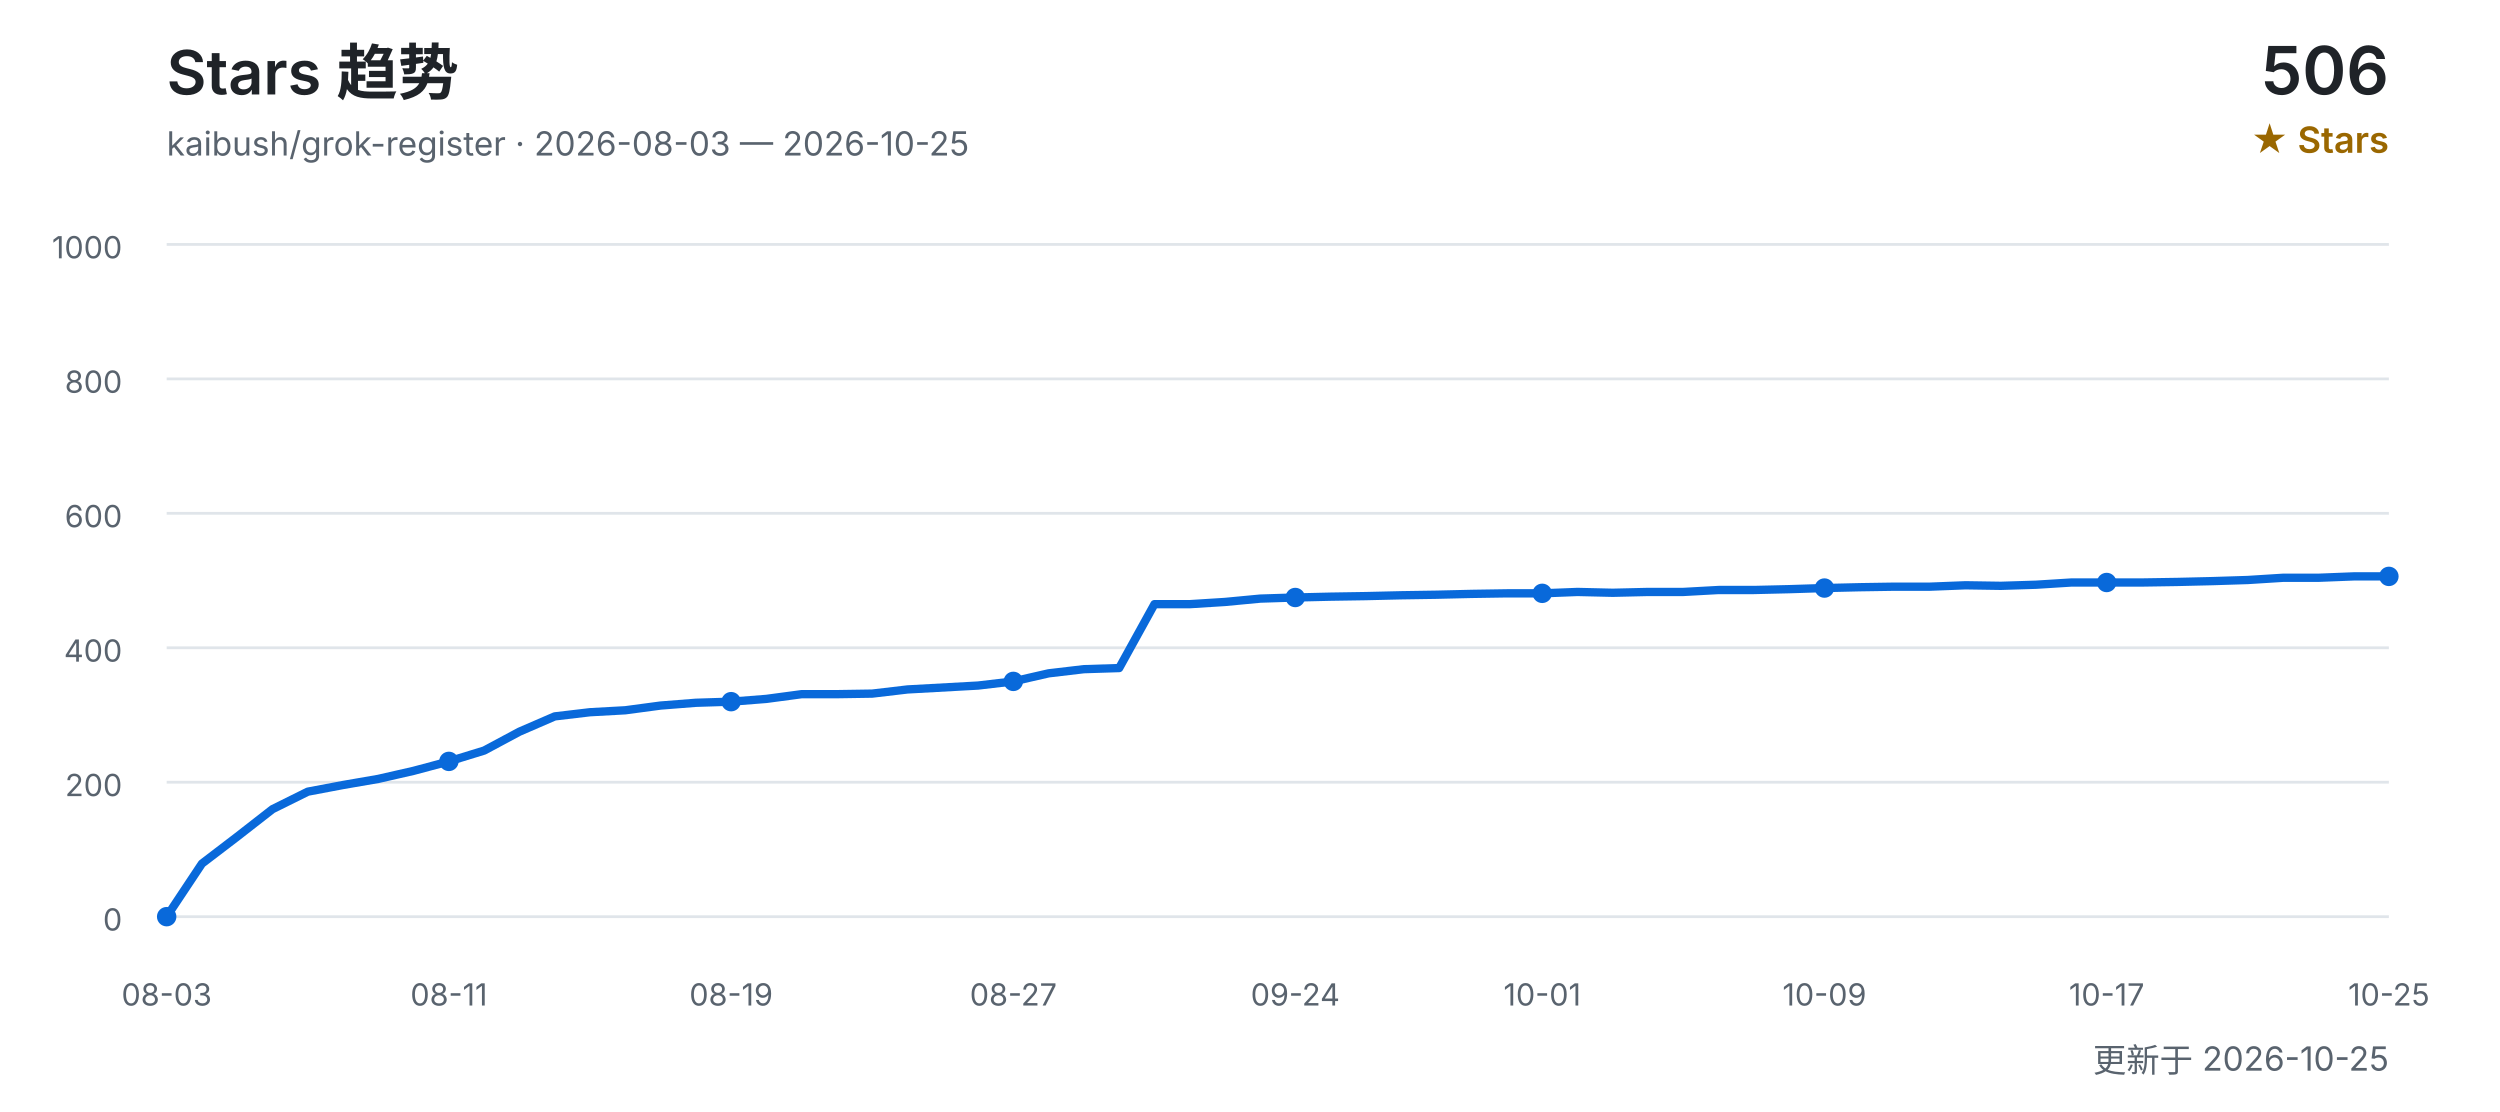
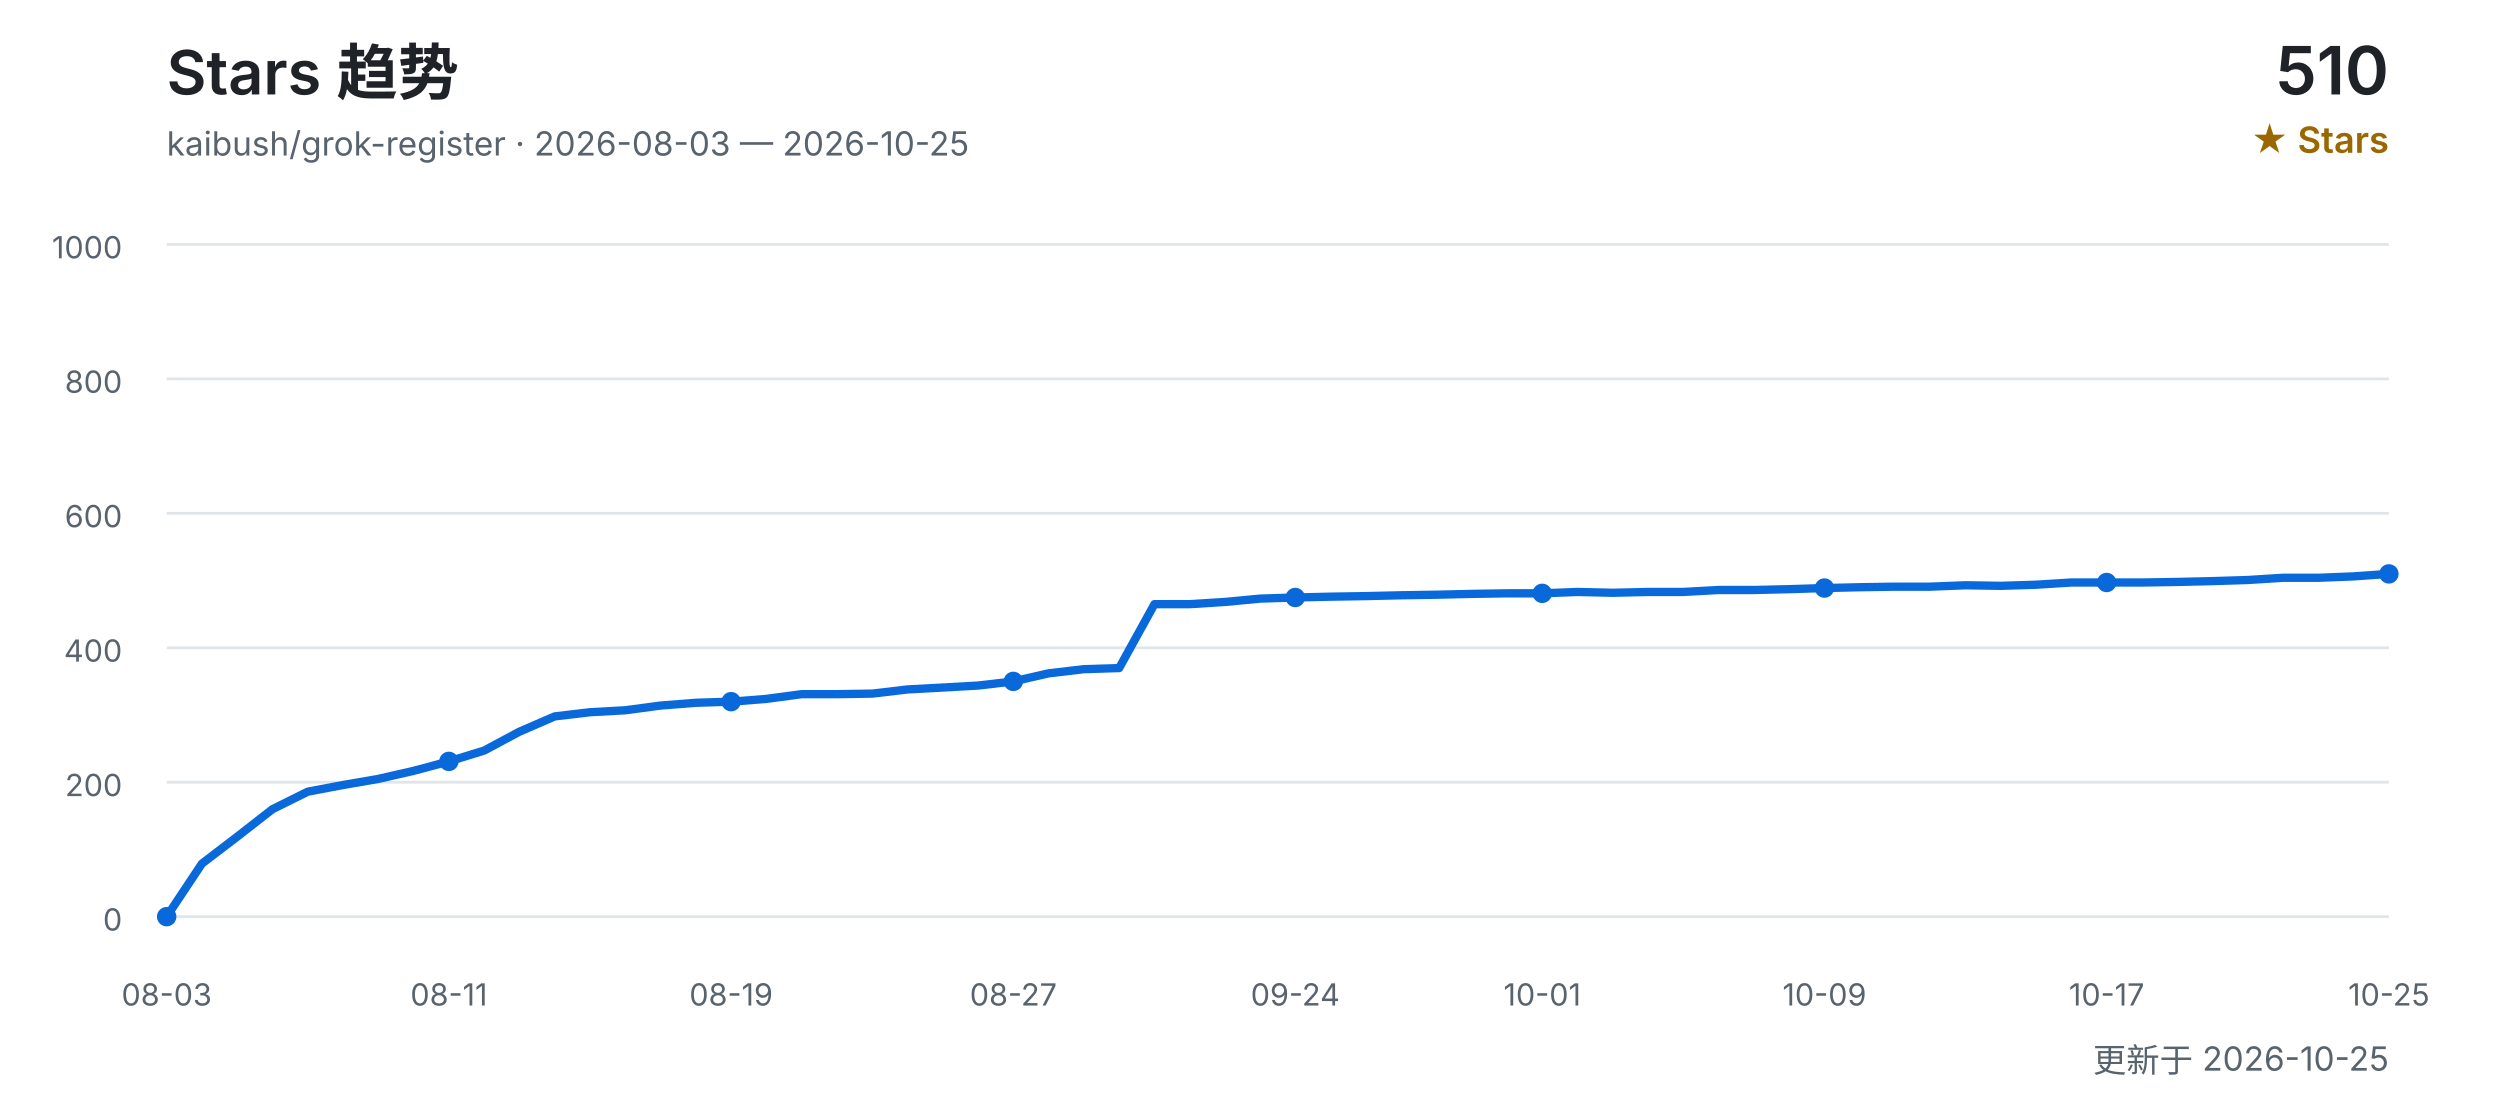
<svg xmlns="http://www.w3.org/2000/svg" width="900" height="400" viewBox="0 0 900 400" role="img" aria-labelledby="title desc">
  <defs>
    <style>
      text { font-family: Inter, "Segoe UI", Arial, "Noto Sans CJK SC", sans-serif; }
      .title { fill: #1f2328; font-size: 22px; font-weight: 600; }
      .subtitle { fill: #59636e; font-size: 12px; }
      .count { fill: #1f2328; font-size: 24px; font-weight: 600; }
      .count-label { fill: #9a6700; font-size: 13px; font-weight: 600; }
      .grid { stroke: #d0d7de; stroke-width: 1; opacity: 0.65; }
      .axis { fill: #59636e; font-size: 11px; }
      .line { fill: none; stroke: #0969da; stroke-width: 3; stroke-linecap: round; stroke-linejoin: round; }
      .point { fill: #0969da; }
    </style>
  </defs>
  <text x="60" y="34" class="title">Stars 趋势</text>
  <text x="60" y="56" class="subtitle">kaibush/grok-register · 2026-08-03 — 2026-10-25</text>
-   <text x="860" y="34" class="count" text-anchor="end">506</text>
+   <text x="860" y="34" class="count" text-anchor="end">510</text>
  <text x="860" y="55" class="count-label" text-anchor="end">★ Stars</text>
  <line x1="60" y1="330.0" x2="860" y2="330.0" class="grid" />
  <text x="44" y="335.0" class="axis" text-anchor="end">0</text>
  <line x1="60" y1="281.6" x2="860" y2="281.6" class="grid" />
  <text x="44" y="286.6" class="axis" text-anchor="end">200</text>
  <line x1="60" y1="233.2" x2="860" y2="233.2" class="grid" />
  <text x="44" y="238.2" class="axis" text-anchor="end">400</text>
  <line x1="60" y1="184.8" x2="860" y2="184.8" class="grid" />
  <text x="44" y="189.8" class="axis" text-anchor="end">600</text>
  <line x1="60" y1="136.4" x2="860" y2="136.4" class="grid" />
  <text x="44" y="141.4" class="axis" text-anchor="end">800</text>
  <line x1="60" y1="88.0" x2="860" y2="88.0" class="grid" />
  <text x="44" y="93.0" class="axis" text-anchor="end">1000</text>
-   <polyline points="60.0,330.0 72.7,310.9 85.4,301.2 98.1,291.3 110.8,285.0 123.5,282.6 136.2,280.4 148.9,277.5 161.6,274.1 174.3,270.2 187.0,263.4 199.7,257.9 212.4,256.4 225.1,255.7 237.8,254.0 250.5,253.0 263.2,252.6 275.9,251.6 288.6,249.9 301.3,249.9 314.0,249.7 326.7,248.2 339.4,247.5 352.1,246.8 364.8,245.3 377.5,242.4 390.2,240.9 402.9,240.5 415.6,217.5 428.3,217.5 441.0,216.7 453.7,215.5 466.3,215.1 479.0,214.8 491.7,214.6 504.4,214.3 517.1,214.1 529.8,213.8 542.5,213.6 555.2,213.6 567.9,213.1 580.6,213.4 593.3,213.1 606.0,213.1 618.7,212.4 631.4,212.4 644.1,212.1 656.8,211.7 669.5,211.4 682.2,211.2 694.9,211.2 707.6,210.7 720.3,210.9 733.0,210.5 745.7,209.7 758.4,209.7 771.1,209.7 783.8,209.5 796.5,209.2 809.2,208.8 821.9,208.0 834.6,208.0 847.3,207.5 860.0,207.5" class="line" />
+   <polyline points="60.0,330.0 72.7,310.9 85.4,301.2 98.1,291.3 110.8,285.0 123.5,282.6 136.2,280.4 148.9,277.5 161.6,274.1 174.3,270.2 187.0,263.4 199.7,257.9 212.4,256.4 225.1,255.7 237.8,254.0 250.5,253.0 263.2,252.6 275.9,251.6 288.6,249.9 301.3,249.9 314.0,249.7 326.7,248.2 339.4,247.5 352.1,246.8 364.8,245.3 377.5,242.4 390.2,240.9 402.9,240.5 415.6,217.5 428.3,217.5 441.0,216.7 453.7,215.5 466.3,215.1 479.0,214.8 491.7,214.6 504.4,214.3 517.1,214.1 529.8,213.8 542.5,213.6 555.2,213.6 567.9,213.1 580.6,213.4 593.3,213.1 606.0,213.1 618.7,212.4 631.4,212.4 644.1,212.1 656.8,211.7 669.5,211.4 682.2,211.2 694.9,211.2 707.6,210.7 720.3,210.9 733.0,210.5 745.7,209.7 758.4,209.7 771.1,209.7 783.8,209.5 796.5,209.2 809.2,208.8 821.9,208.0 834.6,208.0 847.3,207.5 860.0,206.6" class="line" />
  <text x="60.0" y="362" class="axis" text-anchor="middle">08-03</text>
  <circle cx="60.0" cy="330.0" r="3.5" class="point" />
  <text x="161.6" y="362" class="axis" text-anchor="middle">08-11</text>
  <circle cx="161.6" cy="274.1" r="3.5" class="point" />
  <text x="263.2" y="362" class="axis" text-anchor="middle">08-19</text>
  <circle cx="263.2" cy="252.6" r="3.5" class="point" />
  <text x="364.8" y="362" class="axis" text-anchor="middle">08-27</text>
  <circle cx="364.8" cy="245.3" r="3.5" class="point" />
  <text x="466.3" y="362" class="axis" text-anchor="middle">09-24</text>
  <circle cx="466.3" cy="215.1" r="3.5" class="point" />
  <text x="555.2" y="362" class="axis" text-anchor="middle">10-01</text>
  <circle cx="555.2" cy="213.6" r="3.5" class="point" />
  <text x="656.8" y="362" class="axis" text-anchor="middle">10-09</text>
  <circle cx="656.8" cy="211.7" r="3.5" class="point" />
  <text x="758.4" y="362" class="axis" text-anchor="middle">10-17</text>
  <circle cx="758.4" cy="209.7" r="3.5" class="point" />
  <text x="860.0" y="362" class="axis" text-anchor="middle">10-25</text>
-   <circle cx="860.0" cy="207.5" r="3.5" class="point" />
+   <circle cx="860.0" cy="206.6" r="3.5" class="point" />
  <text x="860" y="386" class="subtitle" text-anchor="end">更新于 2026-10-25</text>
</svg>
